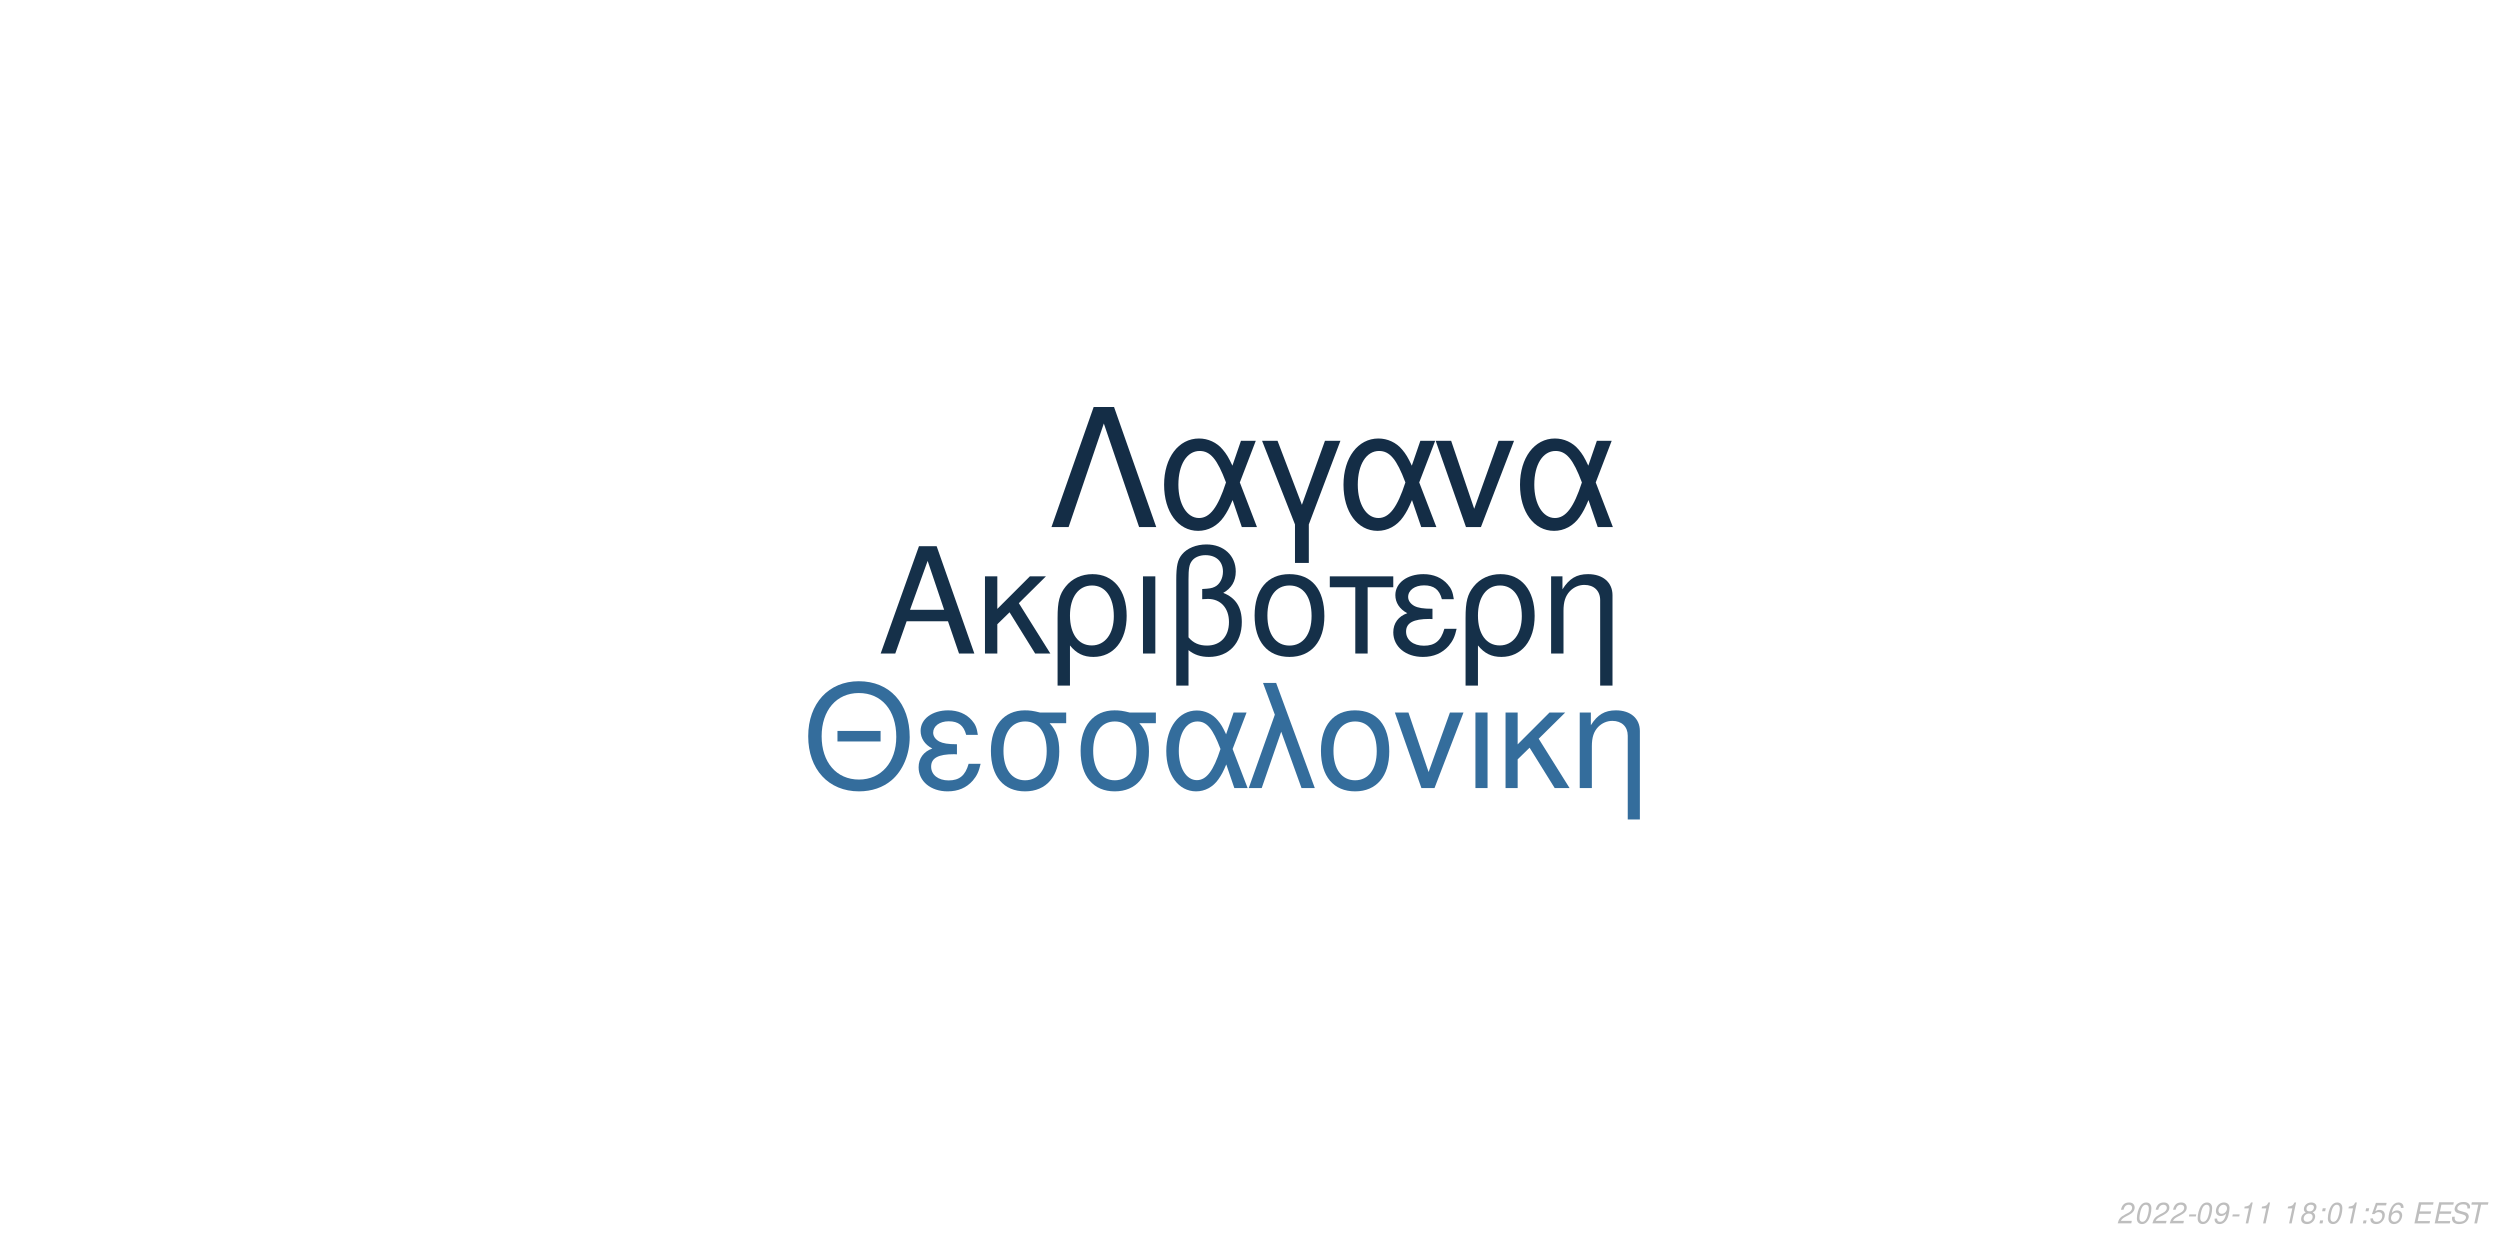
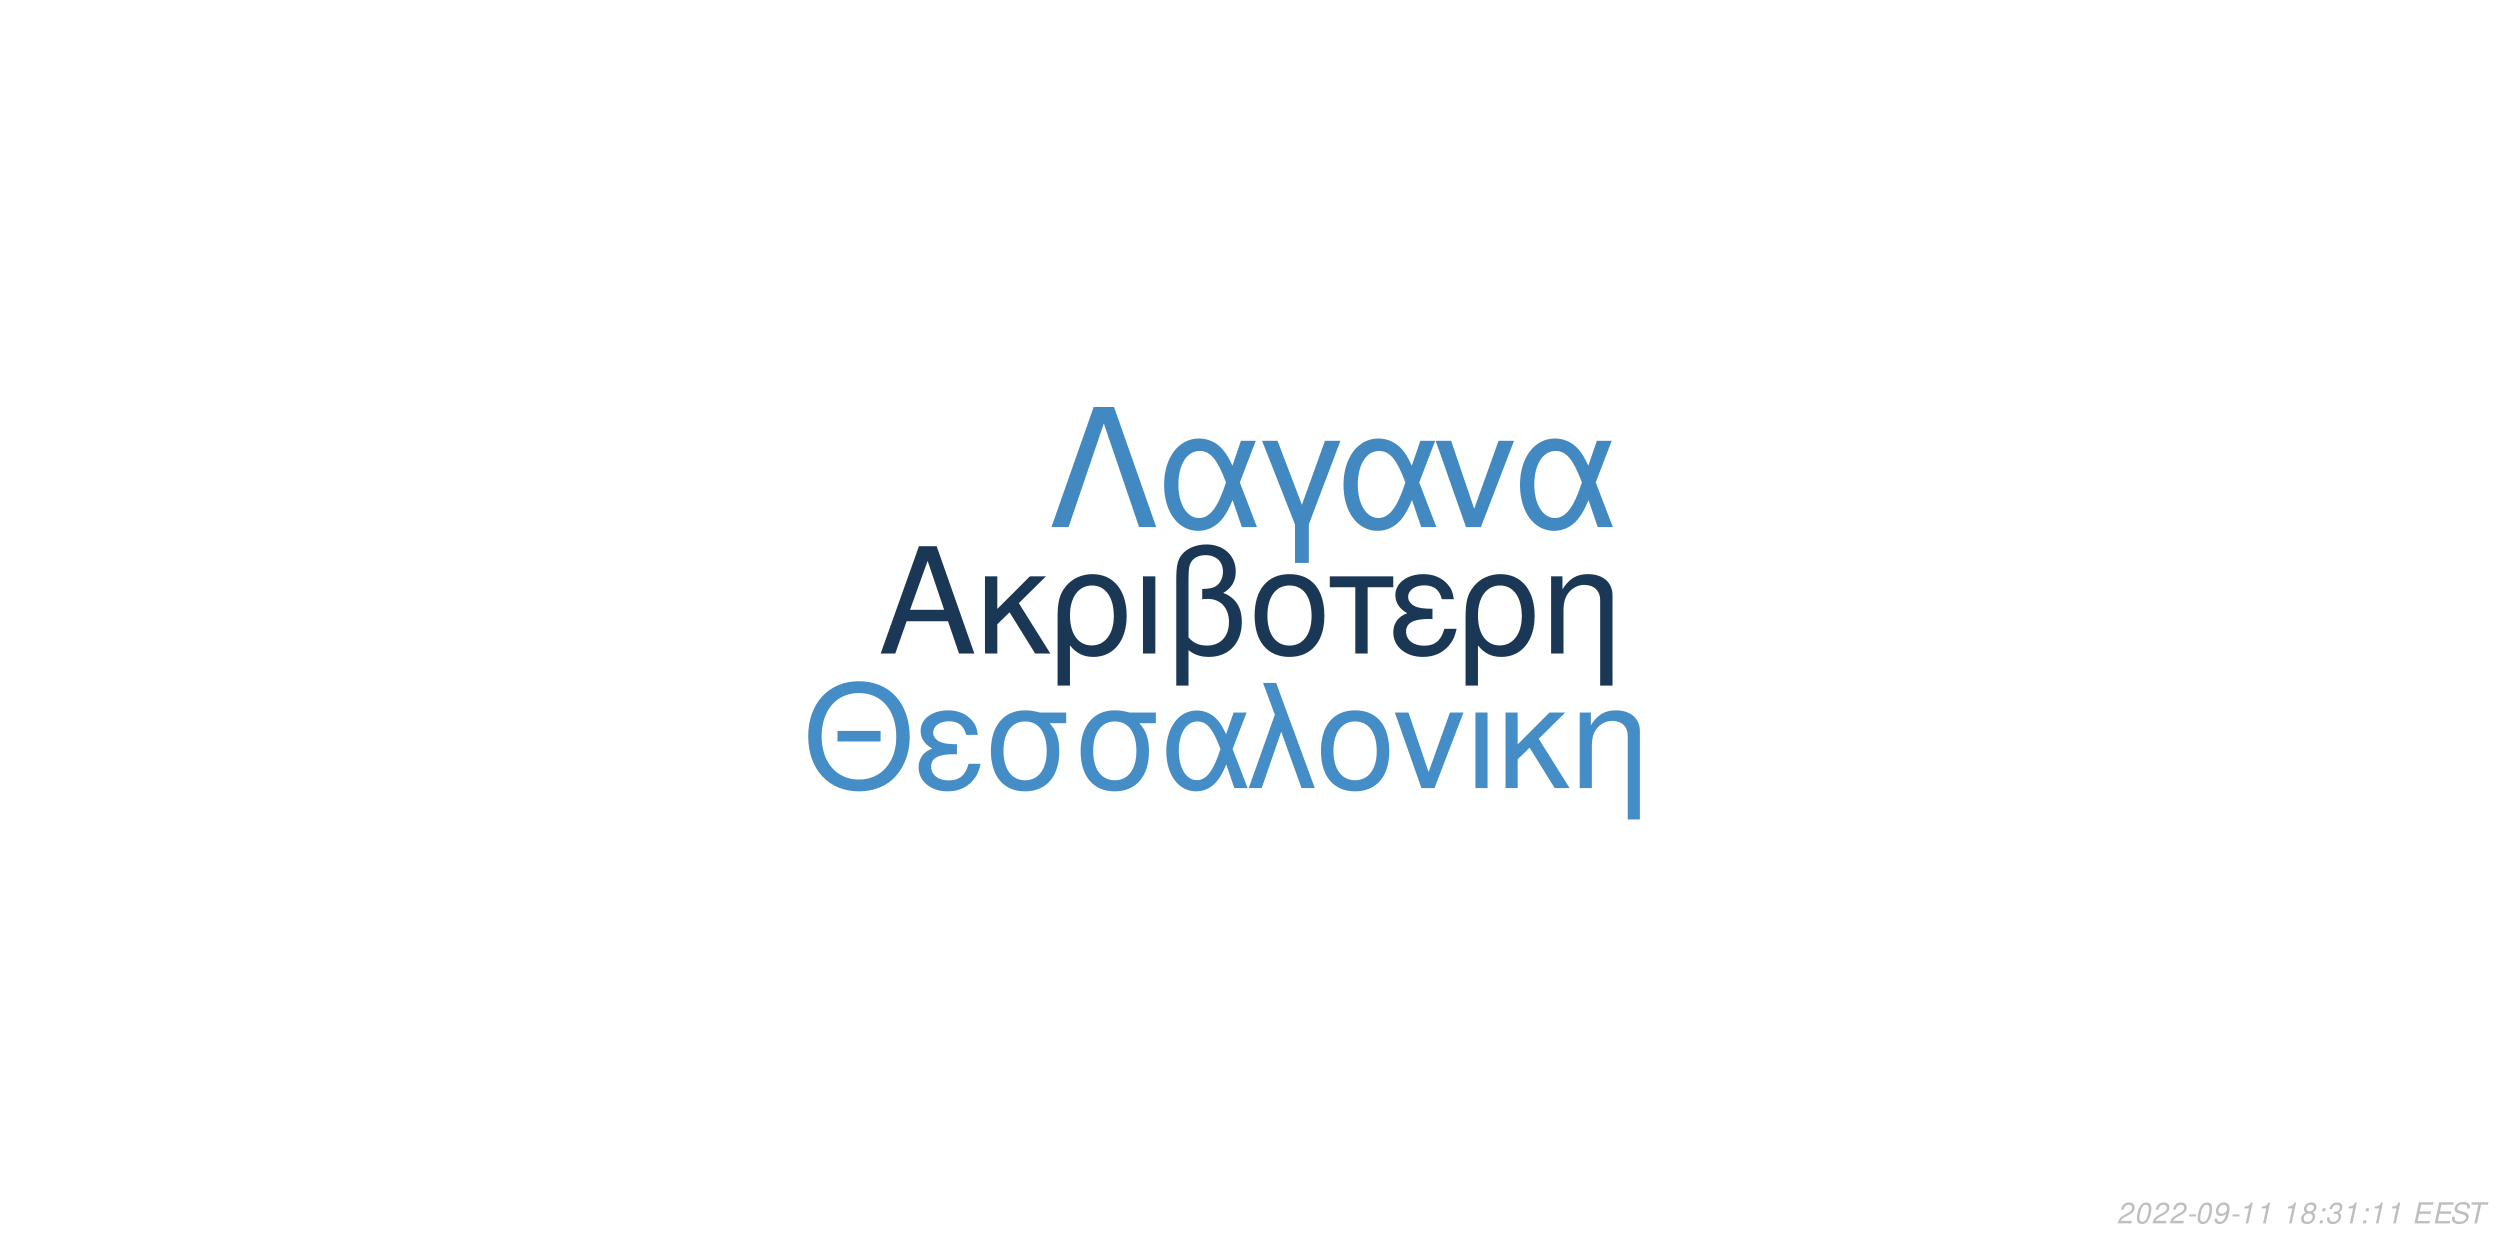
<svg xmlns="http://www.w3.org/2000/svg" xmlns:xlink="http://www.w3.org/1999/xlink" width="864pt" height="432pt" viewBox="0 0 864 432" version="1.1">
  <defs>
    <g>
      <symbol overflow="visible" id="glyph0-0">
        <path style="stroke:none;" d="" />
      </symbol>
      <symbol overflow="visible" id="glyph0-1">
        <path style="stroke:none;" d="M 24.125 -11.141 L 27.938 0 L 33.234 0 L 20.203 -37.094 L 14.094 -37.094 L 0.859 0 L 5.906 0 L 9.828 -11.141 Z M 22.797 -15.109 L 11 -15.109 L 17.094 -32.016 Z M 22.797 -15.109 " />
      </symbol>
      <symbol overflow="visible" id="glyph0-2">
        <path style="stroke:none;" d="M 7.172 -15.422 L 7.172 -26.672 L 2.906 -26.672 L 2.906 0 L 7.172 0 L 7.172 -10.125 L 11.406 -14.25 L 20.25 0 L 25.5 0 L 14.609 -17.406 L 23.969 -26.672 L 18.422 -26.672 Z M 7.172 -15.422 " />
      </symbol>
      <symbol overflow="visible" id="glyph0-3">
        <path style="stroke:none;" d="M 3 11.094 L 7.281 11.094 L 7.281 -2.797 C 9.516 -0.047 11.953 1.172 15.375 1.172 C 22.344 1.172 26.875 -4.422 26.875 -13.031 C 26.875 -21.891 22.297 -27.438 15.062 -27.438 C 11.297 -27.438 7.984 -25.906 5.797 -23.156 C 3.672 -20.516 3 -17.969 3 -12.359 Z M 14.906 -23.516 C 19.547 -23.516 22.438 -19.438 22.438 -12.922 C 22.438 -6.812 19.391 -2.797 14.812 -2.797 C 10.172 -2.797 7.281 -6.766 7.281 -13.125 C 7.281 -19.484 10.234 -23.516 14.906 -23.516 Z M 14.906 -23.516 " />
      </symbol>
      <symbol overflow="visible" id="glyph0-4">
        <path style="stroke:none;" d="M 3.516 0 L 7.781 0 L 7.781 -26.672 L 3.516 -26.672 Z M 3.516 0 " />
      </symbol>
      <symbol overflow="visible" id="glyph0-5">
        <path style="stroke:none;" d="M 4.016 11.094 L 8.25 11.094 L 8.25 -1.172 C 10.172 0.406 12.422 1.172 15.312 1.172 C 22.188 1.172 26.672 -3.609 26.672 -10.891 C 26.672 -15.984 24.578 -19.234 20.25 -20.969 C 23.109 -22.547 24.578 -25.031 24.578 -28.344 C 24.578 -33.844 20.406 -37.703 14.453 -37.703 C 10.938 -37.703 7.734 -36.391 6 -34.25 C 4.484 -32.422 4.016 -30.328 4.016 -25.391 Z M 8.25 -25.656 C 8.25 -29.359 8.5 -30.844 9.469 -32.062 C 10.375 -33.281 12.156 -34 14.094 -34 C 17.812 -34 20.156 -31.812 20.156 -28.297 C 20.156 -25.953 18.984 -23.812 17.297 -23.047 C 16.281 -22.547 15.469 -22.438 12.984 -22.297 L 12.984 -18.781 C 13.734 -18.828 14.344 -18.875 14.969 -18.875 C 19.344 -18.875 22.234 -15.719 22.234 -10.891 C 22.234 -5.906 19.281 -2.75 14.656 -2.75 C 11.953 -2.75 9.922 -3.609 8.25 -5.594 Z M 8.25 -25.656 " />
      </symbol>
      <symbol overflow="visible" id="glyph0-6">
        <path style="stroke:none;" d="M 14.094 -27.438 C 6.562 -27.438 2.094 -22.094 2.094 -13.125 C 2.094 -4.125 6.562 1.172 14.141 1.172 C 21.672 1.172 26.203 -4.172 26.203 -12.922 C 26.203 -22.188 21.828 -27.438 14.094 -27.438 Z M 14.141 -23.516 C 18.938 -23.516 21.781 -19.594 21.781 -12.984 C 21.781 -6.672 18.828 -2.75 14.141 -2.75 C 9.422 -2.75 6.516 -6.672 6.516 -13.125 C 6.516 -19.594 9.422 -23.516 14.141 -23.516 Z M 14.141 -23.516 " />
      </symbol>
      <symbol overflow="visible" id="glyph0-7">
        <path style="stroke:none;" d="M 7.891 0 L 12.156 0 L 12.156 -22.906 L 21.016 -22.906 L 21.016 -26.672 L -0.922 -26.672 L -0.922 -22.906 L 7.891 -22.906 Z M 7.891 0 " />
      </symbol>
      <symbol overflow="visible" id="glyph0-8">
        <path style="stroke:none;" d="M 14.562 -15.469 C 11.344 -15.469 9.562 -15.781 8.297 -16.438 C 6.922 -17.203 6.156 -18.328 6.156 -19.547 C 6.156 -21.891 8.453 -23.562 11.656 -23.562 C 15.062 -23.562 16.953 -22.094 17.812 -18.781 L 21.938 -18.781 C 21.578 -21.266 21.062 -22.5 19.797 -23.922 C 17.812 -26.203 14.906 -27.438 11.453 -27.438 C 5.797 -27.438 1.734 -24.375 1.734 -20.203 C 1.734 -17.609 3.156 -15.375 5.859 -13.938 C 2.797 -12.875 1.016 -10.484 1.016 -7.328 C 1.016 -2.391 5.297 1.172 11.25 1.172 C 14.969 1.172 17.906 -0.109 20.156 -2.641 C 21.578 -4.328 22.297 -5.797 22.906 -8.547 L 18.672 -8.547 C 17.5 -4.422 15.422 -2.703 11.609 -2.703 C 7.938 -2.703 5.438 -4.688 5.438 -7.578 C 5.438 -10.578 7.938 -11.953 13.484 -11.953 C 13.641 -11.953 14.094 -11.953 14.562 -11.906 Z M 14.562 -15.469 " />
      </symbol>
      <symbol overflow="visible" id="glyph0-9">
        <path style="stroke:none;" d="M 3.562 -26.672 L 3.562 0 L 7.844 0 L 7.844 -14.703 C 7.844 -17.906 8.5 -19.891 10.031 -21.531 C 11.406 -22.953 13.188 -23.719 15.062 -23.719 C 18.375 -23.719 20.516 -21.672 20.516 -18.469 L 20.516 11.094 L 24.781 11.094 L 24.781 -20.156 C 24.781 -24.578 21.469 -27.438 16.328 -27.438 C 12.359 -27.438 9.828 -25.906 7.484 -22.188 L 7.484 -26.672 Z M 3.562 -26.672 " />
      </symbol>
      <symbol overflow="visible" id="glyph1-0">
        <path style="stroke:none;" d="" />
      </symbol>
      <symbol overflow="visible" id="glyph1-1">
        <path style="stroke:none;" d="M 26.859 -19.734 L 11.953 -19.734 L 11.953 -16.094 L 26.859 -16.094 Z M 19.328 -36.922 C 8.922 -36.922 1.844 -29.25 1.844 -17.891 C 1.844 -6.484 8.875 1.141 19.391 1.141 C 23.812 1.141 27.703 -0.203 30.641 -2.688 C 34.578 -6.031 36.922 -11.656 36.922 -17.594 C 36.922 -29.297 30 -36.922 19.328 -36.922 Z M 19.328 -32.844 C 27.203 -32.844 32.281 -26.906 32.281 -17.688 C 32.281 -8.922 27.062 -2.938 19.391 -2.938 C 11.609 -2.938 6.484 -8.922 6.484 -17.891 C 6.484 -26.859 11.609 -32.844 19.328 -32.844 Z M 19.328 -32.844 " />
      </symbol>
      <symbol overflow="visible" id="glyph1-2">
        <path style="stroke:none;" d="M 14.25 -15.141 C 11.109 -15.141 9.375 -15.453 8.125 -16.094 C 6.781 -16.844 6.031 -17.938 6.031 -19.141 C 6.031 -21.422 8.266 -23.078 11.406 -23.078 C 14.75 -23.078 16.594 -21.625 17.438 -18.391 L 21.469 -18.391 C 21.125 -20.828 20.625 -22.031 19.391 -23.422 C 17.438 -25.656 14.594 -26.859 11.219 -26.859 C 5.688 -26.859 1.688 -23.875 1.688 -19.781 C 1.688 -17.234 3.094 -15.047 5.734 -13.656 C 2.734 -12.609 1 -10.266 1 -7.172 C 1 -2.344 5.188 1.141 11.016 1.141 C 14.656 1.141 17.547 -0.094 19.734 -2.594 C 21.125 -4.234 21.828 -5.688 22.422 -8.375 L 18.281 -8.375 C 17.141 -4.328 15.094 -2.641 11.359 -2.641 C 7.766 -2.641 5.328 -4.578 5.328 -7.422 C 5.328 -10.359 7.766 -11.703 13.203 -11.703 C 13.359 -11.703 13.797 -11.703 14.25 -11.656 Z M 14.25 -15.141 " />
      </symbol>
      <symbol overflow="visible" id="glyph1-3">
        <path style="stroke:none;" d="M 29 -26.109 L 19.938 -26.109 C 17.594 -26.703 16.438 -26.859 14.703 -26.859 C 7.469 -26.859 2.984 -21.469 2.984 -12.859 C 2.984 -4.031 7.375 1.141 14.797 1.141 C 22.172 1.141 26.609 -4.078 26.609 -12.656 C 26.609 -17.047 25.656 -19.828 23.266 -22.422 L 29 -22.422 Z M 14.797 -23.016 C 19.531 -23.016 22.266 -19.234 22.266 -12.75 C 22.266 -6.531 19.438 -2.688 14.797 -2.688 C 10.172 -2.688 7.328 -6.531 7.328 -12.859 C 7.328 -19.188 10.172 -23.016 14.797 -23.016 Z M 14.797 -23.016 " />
      </symbol>
      <symbol overflow="visible" id="glyph1-4">
        <path style="stroke:none;" d="M 29.344 -26.109 L 24.859 -26.109 L 22.266 -18.578 C 21.125 -21.031 20.484 -22.125 19.328 -23.469 C 17.547 -25.609 14.906 -26.812 12.156 -26.812 C 5.984 -26.812 1.594 -20.984 1.594 -12.812 C 1.594 -4.578 5.828 1.141 11.906 1.141 C 14.953 1.141 17.734 -0.344 19.625 -3.047 C 20.672 -4.531 21.281 -5.688 22.328 -8.172 L 25.109 0 L 29.703 0 L 24.516 -13.5 Z M 20.328 -13.5 C 17.891 -5.922 15.453 -2.734 12.156 -2.734 C 8.516 -2.734 5.922 -6.922 5.922 -12.812 C 5.922 -18.938 8.516 -23.016 12.359 -23.016 C 15.594 -23.016 17.688 -20.531 20.328 -13.5 Z M 20.328 -13.5 " />
      </symbol>
      <symbol overflow="visible" id="glyph1-5">
        <path style="stroke:none;" d="M 1.094 0 L 5.578 0 L 12.312 -19.484 L 19.328 0 L 23.922 0 L 10.562 -36.328 L 6.031 -36.328 L 10.109 -25.359 Z M 1.094 0 " />
      </symbol>
      <symbol overflow="visible" id="glyph1-6">
        <path style="stroke:none;" d="M 13.797 -26.859 C 6.422 -26.859 2.047 -21.625 2.047 -12.859 C 2.047 -4.031 6.422 1.141 13.859 1.141 C 21.234 1.141 25.656 -4.078 25.656 -12.656 C 25.656 -21.719 21.375 -26.859 13.797 -26.859 Z M 13.859 -23.016 C 18.531 -23.016 21.328 -19.188 21.328 -12.703 C 21.328 -6.531 18.438 -2.688 13.859 -2.688 C 9.219 -2.688 6.375 -6.531 6.375 -12.859 C 6.375 -19.188 9.219 -23.016 13.859 -23.016 Z M 13.859 -23.016 " />
      </symbol>
      <symbol overflow="visible" id="glyph1-7">
        <path style="stroke:none;" d="M 14.297 0 L 24.312 -26.109 L 19.625 -26.109 L 12.25 -5.531 L 5.281 -26.109 L 0.594 -26.109 L 9.766 0 Z M 14.297 0 " />
      </symbol>
      <symbol overflow="visible" id="glyph1-8">
        <path style="stroke:none;" d="M 3.438 0 L 7.625 0 L 7.625 -26.109 L 3.438 -26.109 Z M 3.438 0 " />
      </symbol>
      <symbol overflow="visible" id="glyph1-9">
        <path style="stroke:none;" d="M 7.031 -15.094 L 7.031 -26.109 L 2.844 -26.109 L 2.844 0 L 7.031 0 L 7.031 -9.922 L 11.156 -13.953 L 19.828 0 L 24.969 0 L 14.297 -17.047 L 23.469 -26.109 L 18.031 -26.109 Z M 7.031 -15.094 " />
      </symbol>
      <symbol overflow="visible" id="glyph1-10">
        <path style="stroke:none;" d="M 3.484 -26.109 L 3.484 0 L 7.672 0 L 7.672 -14.406 C 7.672 -17.547 8.328 -19.484 9.812 -21.078 C 11.156 -22.469 12.906 -23.219 14.75 -23.219 C 17.984 -23.219 20.078 -21.234 20.078 -18.094 L 20.078 10.859 L 24.266 10.859 L 24.266 -19.734 C 24.266 -24.062 21.031 -26.859 16 -26.859 C 12.109 -26.859 9.609 -25.359 7.328 -21.719 L 7.328 -26.109 Z M 3.484 -26.109 " />
      </symbol>
      <symbol overflow="visible" id="glyph2-0">
        <path style="stroke:none;" d="" />
      </symbol>
      <symbol overflow="visible" id="glyph2-1">
        <path style="stroke:none;" d="M 22.531 -41.484 L 15.484 -41.484 L 0.906 0 L 6.828 0 L 19 -35.797 L 31.188 0 L 37.109 0 Z M 22.531 -41.484 " />
      </symbol>
      <symbol overflow="visible" id="glyph2-2">
        <path style="stroke:none;" d="M 33.516 -29.812 L 28.391 -29.812 L 25.438 -21.219 C 24.125 -24.016 23.391 -25.266 22.078 -26.797 C 20.031 -29.25 17.016 -30.609 13.891 -30.609 C 6.828 -30.609 1.828 -23.953 1.828 -14.625 C 1.828 -5.234 6.656 1.312 13.594 1.312 C 17.078 1.312 20.266 -0.391 22.422 -3.469 C 23.609 -5.172 24.297 -6.484 25.5 -9.328 L 28.688 0 L 33.922 0 L 28 -15.422 Z M 23.219 -15.422 C 20.422 -6.766 17.641 -3.125 13.891 -3.125 C 9.734 -3.125 6.766 -7.906 6.766 -14.625 C 6.766 -21.625 9.734 -26.297 14.109 -26.297 C 17.812 -26.297 20.203 -23.453 23.219 -15.422 Z M 23.219 -15.422 " />
      </symbol>
      <symbol overflow="visible" id="glyph2-3">
        <path style="stroke:none;" d="M 12.062 12.406 L 16.844 12.406 L 16.844 -0.906 L 27.766 -29.812 L 22.422 -29.812 L 14.453 -7.688 L 6.031 -29.812 L 0.688 -29.812 L 12.062 -0.906 Z M 12.062 12.406 " />
      </symbol>
      <symbol overflow="visible" id="glyph2-4">
        <path style="stroke:none;" d="M 16.328 0 L 27.766 -29.812 L 22.422 -29.812 L 14 -6.312 L 6.031 -29.812 L 0.688 -29.812 L 11.156 0 Z M 16.328 0 " />
      </symbol>
      <symbol overflow="visible" id="glyph3-0">
        <path style="stroke:none;" d="" />
      </symbol>
      <symbol overflow="visible" id="glyph3-1">
        <path style="stroke:none;" d="M 5.234 -0.875 L 1.469 -0.875 C 1.641 -1.375 2.203 -1.891 3.109 -2.344 L 4.234 -2.938 C 5.562 -3.625 6.219 -4.469 6.219 -5.484 C 6.219 -5.938 6.062 -6.359 5.797 -6.656 C 5.469 -7.047 4.984 -7.234 4.312 -7.234 C 2.766 -7.234 1.891 -6.453 1.484 -4.734 L 2.375 -4.734 C 2.484 -5.188 2.609 -5.484 2.797 -5.75 C 3.094 -6.203 3.609 -6.453 4.188 -6.453 C 4.891 -6.453 5.344 -6.031 5.344 -5.375 C 5.344 -4.703 4.859 -4.094 4.016 -3.656 L 2.984 -3.125 C 1.234 -2.188 0.797 -1.656 0.344 -0.016 L 5.047 -0.016 Z M 5.234 -0.875 " />
      </symbol>
      <symbol overflow="visible" id="glyph3-2">
        <path style="stroke:none;" d="M 4.203 -7.234 C 3.375 -7.234 2.688 -6.812 2.125 -5.984 C 1.484 -5.047 0.984 -3.188 0.984 -1.734 C 0.984 -1.109 1.172 -0.562 1.484 -0.266 C 1.797 0.047 2.281 0.234 2.766 0.234 C 3.625 0.234 4.281 -0.156 4.859 -1.016 C 5.516 -1.953 6 -3.797 6 -5.266 C 6 -6.5 5.328 -7.234 4.203 -7.234 Z M 4.094 -6.453 C 4.734 -6.453 5.125 -5.984 5.125 -5.156 C 5.125 -4.203 4.781 -2.625 4.406 -1.812 C 3.984 -0.938 3.516 -0.547 2.875 -0.547 C 2.25 -0.547 1.875 -1.031 1.875 -1.828 C 1.875 -2.797 2.203 -4.344 2.594 -5.203 C 2.984 -6.047 3.453 -6.453 4.094 -6.453 Z M 4.094 -6.453 " />
      </symbol>
      <symbol overflow="visible" id="glyph3-3">
        <path style="stroke:none;" d="M 3.516 -3.125 L 1.125 -3.125 L 0.969 -2.406 L 3.359 -2.406 Z M 3.516 -3.125 " />
      </symbol>
      <symbol overflow="visible" id="glyph3-4">
        <path style="stroke:none;" d="M 0.844 -1.656 C 0.844 -1.547 0.844 -1.438 0.844 -1.375 C 0.844 -0.406 1.531 0.234 2.578 0.234 C 3.203 0.234 3.766 0.016 4.297 -0.438 C 4.938 -1 5.312 -1.656 5.594 -2.719 C 5.844 -3.672 6.016 -4.766 6.016 -5.375 C 6.016 -5.844 5.844 -6.328 5.547 -6.656 C 5.203 -7.031 4.703 -7.234 4.062 -7.234 C 2.516 -7.234 1.297 -5.938 1.297 -4.266 C 1.297 -3.203 1.984 -2.547 3.047 -2.547 C 3.484 -2.547 3.953 -2.672 4.281 -2.891 C 4.406 -2.984 4.547 -3.078 4.828 -3.344 C 4.438 -1.484 3.703 -0.547 2.703 -0.547 C 2.109 -0.547 1.719 -0.938 1.719 -1.547 L 1.719 -1.656 Z M 3.953 -6.453 C 4.625 -6.453 5.141 -5.953 5.141 -5.281 C 5.141 -4.188 4.312 -3.312 3.297 -3.312 C 2.594 -3.312 2.172 -3.734 2.172 -4.453 C 2.172 -5.562 2.984 -6.453 3.953 -6.453 Z M 3.953 -6.453 " />
      </symbol>
      <symbol overflow="visible" id="glyph3-5">
        <path style="stroke:none;" d="M 3.703 -5.188 L 2.594 0 L 3.469 0 L 5.016 -7.234 L 4.438 -7.234 C 3.906 -6.156 3.688 -6.016 2.234 -5.812 L 2.109 -5.188 Z M 3.703 -5.188 " />
      </symbol>
      <symbol overflow="visible" id="glyph3-6">
        <path style="stroke:none;" d="" />
      </symbol>
      <symbol overflow="visible" id="glyph3-7">
        <path style="stroke:none;" d="M 4.766 -3.797 C 5.078 -3.969 5.234 -4.078 5.438 -4.234 C 5.812 -4.594 6.062 -5.172 6.062 -5.734 C 6.062 -6.625 5.344 -7.234 4.266 -7.234 C 2.812 -7.234 1.703 -6.219 1.703 -4.875 C 1.703 -4.406 1.875 -4.125 2.359 -3.812 C 1.297 -3.312 0.75 -2.516 0.75 -1.469 C 0.75 -0.438 1.547 0.234 2.812 0.234 C 3.656 0.234 4.359 -0.094 4.938 -0.734 C 5.359 -1.234 5.609 -1.859 5.609 -2.438 C 5.609 -3.047 5.312 -3.516 4.766 -3.797 Z M 4.109 -6.453 C 4.797 -6.453 5.188 -6.125 5.188 -5.578 C 5.188 -5.266 5.062 -4.922 4.859 -4.672 C 4.562 -4.312 4.188 -4.156 3.656 -4.156 C 2.984 -4.156 2.594 -4.453 2.594 -4.984 C 2.594 -5.859 3.203 -6.453 4.109 -6.453 Z M 3.453 -3.406 C 4.234 -3.406 4.734 -2.984 4.734 -2.312 C 4.734 -1.312 3.922 -0.547 2.875 -0.547 C 2.125 -0.547 1.625 -0.969 1.625 -1.625 C 1.625 -2.609 2.438 -3.406 3.453 -3.406 Z M 3.453 -3.406 " />
      </symbol>
      <symbol overflow="visible" id="glyph3-8">
        <path style="stroke:none;" d="M 2.359 -1.031 L 1.312 -1.031 L 1.094 0 L 2.141 0 Z M 3.266 -5.234 L 2.219 -5.234 L 2 -4.203 L 3.047 -4.203 Z M 3.266 -5.234 " />
      </symbol>
      <symbol overflow="visible" id="glyph3-9">
-         <path style="stroke:none;" d="M 6.297 -7.094 L 2.594 -7.094 L 1.234 -3.234 L 2.047 -3.234 C 2.656 -3.766 2.938 -3.906 3.531 -3.906 C 4.328 -3.906 4.797 -3.453 4.797 -2.688 C 4.797 -1.438 3.969 -0.547 2.828 -0.547 C 2.031 -0.547 1.609 -0.938 1.578 -1.734 L 0.703 -1.734 L 0.703 -1.516 C 0.703 -0.938 0.844 -0.547 1.188 -0.266 C 1.562 0.062 2.078 0.234 2.703 0.234 C 3.656 0.234 4.391 -0.156 4.984 -0.922 C 5.422 -1.5 5.672 -2.234 5.672 -2.953 C 5.672 -4 4.938 -4.672 3.812 -4.672 C 3.328 -4.672 2.906 -4.547 2.406 -4.234 L 3.109 -6.219 L 6.109 -6.219 Z M 6.297 -7.094 " />
+         <path style="stroke:none;" d="M 2.922 -3.312 C 3.125 -3.344 3.234 -3.344 3.375 -3.344 C 4.203 -3.344 4.688 -3 4.688 -2.406 C 4.688 -1.312 3.906 -0.547 2.781 -0.547 C 2.047 -0.547 1.594 -0.938 1.594 -1.562 C 1.594 -1.719 1.609 -1.844 1.656 -2.094 L 0.766 -2.094 C 0.734 -1.797 0.719 -1.641 0.719 -1.469 C 0.719 -0.375 1.406 0.234 2.641 0.234 C 3.547 0.234 4.297 -0.078 4.812 -0.656 C 5.266 -1.156 5.562 -1.875 5.562 -2.547 C 5.562 -3.125 5.344 -3.453 4.797 -3.734 C 5.641 -4.234 6.016 -4.844 6.016 -5.734 C 6.016 -6.656 5.312 -7.234 4.203 -7.234 C 3.375 -7.234 2.672 -6.938 2.188 -6.375 C 1.891 -6.031 1.703 -5.641 1.516 -4.906 L 2.391 -4.906 C 2.5 -5.359 2.594 -5.594 2.734 -5.812 C 3.047 -6.234 3.516 -6.453 4.078 -6.453 C 4.734 -6.453 5.141 -6.125 5.141 -5.578 C 5.141 -5.188 5.016 -4.797 4.797 -4.547 C 4.516 -4.234 4 -4.062 3.266 -4.062 L 3.078 -4.062 Z M 2.922 -3.312 " />
      </symbol>
      <symbol overflow="visible" id="glyph3-10">
-         <path style="stroke:none;" d="M 6.125 -5.344 L 6.141 -5.625 C 6.141 -6.609 5.453 -7.234 4.391 -7.234 C 3.438 -7.234 2.641 -6.719 2.016 -5.703 C 1.422 -4.781 0.938 -2.953 0.938 -1.688 C 0.938 -0.516 1.688 0.234 2.859 0.234 C 3.703 0.234 4.438 -0.156 5 -0.875 C 5.406 -1.422 5.672 -2.156 5.672 -2.766 C 5.672 -3.812 4.969 -4.5 3.906 -4.5 C 3.234 -4.5 2.672 -4.234 2.094 -3.625 C 2.406 -5.375 3.234 -6.453 4.25 -6.453 C 4.703 -6.453 5.062 -6.234 5.172 -5.844 C 5.203 -5.719 5.234 -5.578 5.25 -5.344 Z M 3.656 -3.734 C 4.344 -3.734 4.797 -3.281 4.797 -2.625 C 4.797 -1.469 3.984 -0.547 2.984 -0.547 C 2.297 -0.547 1.812 -1.047 1.812 -1.766 C 1.812 -2.859 2.625 -3.734 3.656 -3.734 Z M 3.656 -3.734 " />
+         <path style="stroke:none;" d="M 2.547 -3.312 L 6.5 -3.312 L 6.688 -4.141 L 2.719 -4.141 L 3.219 -6.469 L 7.344 -6.469 L 7.516 -7.297 L 2.453 -7.297 L 0.906 0 L 6.125 0 L 6.297 -0.812 L 2.016 -0.812 Z M 2.547 -3.312 " />
      </symbol>
      <symbol overflow="visible" id="glyph3-11">
-         <path style="stroke:none;" d="M 2.547 -3.312 L 6.5 -3.312 L 6.688 -4.141 L 2.719 -4.141 L 3.219 -6.469 L 7.344 -6.469 L 7.516 -7.297 L 2.453 -7.297 L 0.906 0 L 6.125 0 L 6.297 -0.812 L 2.016 -0.812 Z M 2.547 -3.312 " />
+         <path style="stroke:none;" d="M 7.062 -5.156 C 7.125 -5.438 7.141 -5.562 7.141 -5.703 C 7.141 -6.156 6.938 -6.594 6.594 -6.891 C 6.188 -7.25 5.656 -7.406 4.875 -7.406 C 3.844 -7.406 3.047 -7.125 2.5 -6.562 C 2.094 -6.141 1.781 -5.438 1.781 -4.922 C 1.781 -4.297 2.219 -3.766 2.891 -3.562 L 4.594 -3.094 C 5.406 -2.859 5.734 -2.578 5.734 -2.094 C 5.734 -1.781 5.547 -1.406 5.266 -1.141 C 4.844 -0.766 4.266 -0.578 3.453 -0.578 C 2.328 -0.578 1.812 -0.984 1.812 -1.906 C 1.812 -2.047 1.812 -2.125 1.844 -2.312 L 0.984 -2.312 C 0.906 -2.062 0.891 -1.906 0.891 -1.688 C 0.891 -0.484 1.797 0.234 3.297 0.234 C 4.359 0.234 5.234 -0.062 5.812 -0.609 C 6.344 -1.078 6.688 -1.797 6.688 -2.375 C 6.688 -2.641 6.609 -2.906 6.453 -3.156 C 6.234 -3.5 5.938 -3.703 5.469 -3.828 L 3.75 -4.312 C 2.984 -4.547 2.734 -4.734 2.734 -5.188 C 2.734 -5.547 2.875 -5.844 3.188 -6.109 C 3.547 -6.438 4.031 -6.594 4.703 -6.594 C 5.266 -6.594 5.688 -6.484 5.906 -6.297 C 6.094 -6.125 6.219 -5.797 6.219 -5.516 C 6.219 -5.422 6.203 -5.344 6.188 -5.156 Z M 7.062 -5.156 " />
      </symbol>
      <symbol overflow="visible" id="glyph3-12">
-         <path style="stroke:none;" d="M 7.062 -5.156 C 7.125 -5.438 7.141 -5.562 7.141 -5.703 C 7.141 -6.156 6.938 -6.594 6.594 -6.891 C 6.188 -7.25 5.656 -7.406 4.875 -7.406 C 3.844 -7.406 3.047 -7.125 2.5 -6.562 C 2.094 -6.141 1.781 -5.438 1.781 -4.922 C 1.781 -4.297 2.219 -3.766 2.891 -3.562 L 4.594 -3.094 C 5.406 -2.859 5.734 -2.578 5.734 -2.094 C 5.734 -1.781 5.547 -1.406 5.266 -1.141 C 4.844 -0.766 4.266 -0.578 3.453 -0.578 C 2.328 -0.578 1.812 -0.984 1.812 -1.906 C 1.812 -2.047 1.812 -2.125 1.844 -2.312 L 0.984 -2.312 C 0.906 -2.062 0.891 -1.906 0.891 -1.688 C 0.891 -0.484 1.797 0.234 3.297 0.234 C 4.359 0.234 5.234 -0.062 5.812 -0.609 C 6.344 -1.078 6.688 -1.797 6.688 -2.375 C 6.688 -2.641 6.609 -2.906 6.453 -3.156 C 6.234 -3.5 5.938 -3.703 5.469 -3.828 L 3.75 -4.312 C 2.984 -4.547 2.734 -4.734 2.734 -5.188 C 2.734 -5.547 2.875 -5.844 3.188 -6.109 C 3.547 -6.438 4.031 -6.594 4.703 -6.594 C 5.266 -6.594 5.688 -6.484 5.906 -6.297 C 6.094 -6.125 6.219 -5.797 6.219 -5.516 C 6.219 -5.422 6.203 -5.344 6.188 -5.156 Z M 7.062 -5.156 " />
-       </symbol>
-       <symbol overflow="visible" id="glyph3-13">
        <path style="stroke:none;" d="M 4.938 -6.469 L 7.312 -6.469 L 7.484 -7.297 L 1.75 -7.297 L 1.578 -6.469 L 3.984 -6.469 L 2.609 0 L 3.547 0 Z M 4.938 -6.469 " />
      </symbol>
    </g>
  </defs>
  <g id="surface1">
    <rect x="0" y="0" width="864" height="432" style="fill:rgb(100%,100%,100%);fill-opacity:1;stroke:none;" />
-     <g style="fill:rgb(8.235%,18.824%,28.627%);fill-opacity:1;">
+     <g style="fill:rgb(10.196%,21.961%,33.333%);fill-opacity:1;">
      <use xlink:href="#glyph0-1" x="303.5" y="225.861" />
      <use xlink:href="#glyph0-2" x="337.5" y="225.861" />
      <use xlink:href="#glyph0-3" x="362.5" y="225.861" />
      <use xlink:href="#glyph0-4" x="391.5" y="225.861" />
      <use xlink:href="#glyph0-5" x="402.5" y="225.861" />
      <use xlink:href="#glyph0-6" x="431.5" y="225.861" />
      <use xlink:href="#glyph0-7" x="460.5" y="225.861" />
      <use xlink:href="#glyph0-8" x="480.5" y="225.861" />
      <use xlink:href="#glyph0-3" x="503.5" y="225.861" />
      <use xlink:href="#glyph0-9" x="532.5" y="225.861" />
    </g>
-     <g style="fill:rgb(20.392%,42.745%,61.176%);fill-opacity:1;">
+     <g style="fill:rgb(26.667%,55.294%,77.647%);fill-opacity:1;">
      <use xlink:href="#glyph1-1" x="277.473" y="272.354" />
      <use xlink:href="#glyph1-2" x="316.473" y="272.354" />
      <use xlink:href="#glyph1-3" x="339.473" y="272.354" />
      <use xlink:href="#glyph1-3" x="370.473" y="272.354" />
      <use xlink:href="#glyph1-4" x="401.473" y="272.354" />
      <use xlink:href="#glyph1-5" x="430.473" y="272.354" />
      <use xlink:href="#glyph1-6" x="454.473" y="272.354" />
      <use xlink:href="#glyph1-7" x="481.473" y="272.354" />
      <use xlink:href="#glyph1-8" x="506.473" y="272.354" />
      <use xlink:href="#glyph1-9" x="517.473" y="272.354" />
      <use xlink:href="#glyph1-10" x="542.473" y="272.354" />
    </g>
-     <g style="fill:rgb(7.843%,17.647%,27.451%);fill-opacity:1;">
+     <g style="fill:rgb(25.882%,53.725%,76.078%);fill-opacity:1;">
      <use xlink:href="#glyph2-1" x="362.484" y="182.152" />
      <use xlink:href="#glyph2-2" x="400.484" y="182.152" />
      <use xlink:href="#glyph2-3" x="435.484" y="182.152" />
      <use xlink:href="#glyph2-2" x="462.484" y="182.152" />
      <use xlink:href="#glyph2-4" x="495.484" y="182.152" />
      <use xlink:href="#glyph2-2" x="523.484" y="182.152" />
    </g>
    <g style="fill:rgb(74.51%,74.51%,74.51%);fill-opacity:1;">
      <use xlink:href="#glyph3-1" x="731.52" y="422.81" />
      <use xlink:href="#glyph3-2" x="737.52" y="422.81" />
      <use xlink:href="#glyph3-1" x="743.52" y="422.81" />
      <use xlink:href="#glyph3-1" x="749.52" y="422.81" />
      <use xlink:href="#glyph3-3" x="755.52" y="422.81" />
      <use xlink:href="#glyph3-2" x="758.52" y="422.81" />
      <use xlink:href="#glyph3-4" x="764.52" y="422.81" />
      <use xlink:href="#glyph3-3" x="770.52" y="422.81" />
      <use xlink:href="#glyph3-5" x="773.52" y="422.81" />
      <use xlink:href="#glyph3-5" x="779.52" y="422.81" />
      <use xlink:href="#glyph3-6" x="785.52" y="422.81" />
      <use xlink:href="#glyph3-5" x="788.52" y="422.81" />
      <use xlink:href="#glyph3-7" x="794.52" y="422.81" />
      <use xlink:href="#glyph3-8" x="800.52" y="422.81" />
-       <use xlink:href="#glyph3-2" x="803.52" y="422.81" />
+       <use xlink:href="#glyph3-9" x="803.52" y="422.81" />
      <use xlink:href="#glyph3-5" x="809.52" y="422.81" />
      <use xlink:href="#glyph3-8" x="815.52" y="422.81" />
-       <use xlink:href="#glyph3-9" x="818.52" y="422.81" />
-       <use xlink:href="#glyph3-10" x="824.52" y="422.81" />
+       <use xlink:href="#glyph3-5" x="818.52" y="422.81" />
+       <use xlink:href="#glyph3-5" x="824.52" y="422.81" />
      <use xlink:href="#glyph3-6" x="830.52" y="422.81" />
-       <use xlink:href="#glyph3-11" x="833.52" y="422.81" />
-       <use xlink:href="#glyph3-11" x="840.52" y="422.81" />
-       <use xlink:href="#glyph3-12" x="846.52" y="422.81" />
-       <use xlink:href="#glyph3-13" x="852.52" y="422.81" />
+       <use xlink:href="#glyph3-10" x="833.52" y="422.81" />
+       <use xlink:href="#glyph3-10" x="840.52" y="422.81" />
+       <use xlink:href="#glyph3-11" x="846.52" y="422.81" />
+       <use xlink:href="#glyph3-12" x="852.52" y="422.81" />
    </g>
  </g>
</svg>
